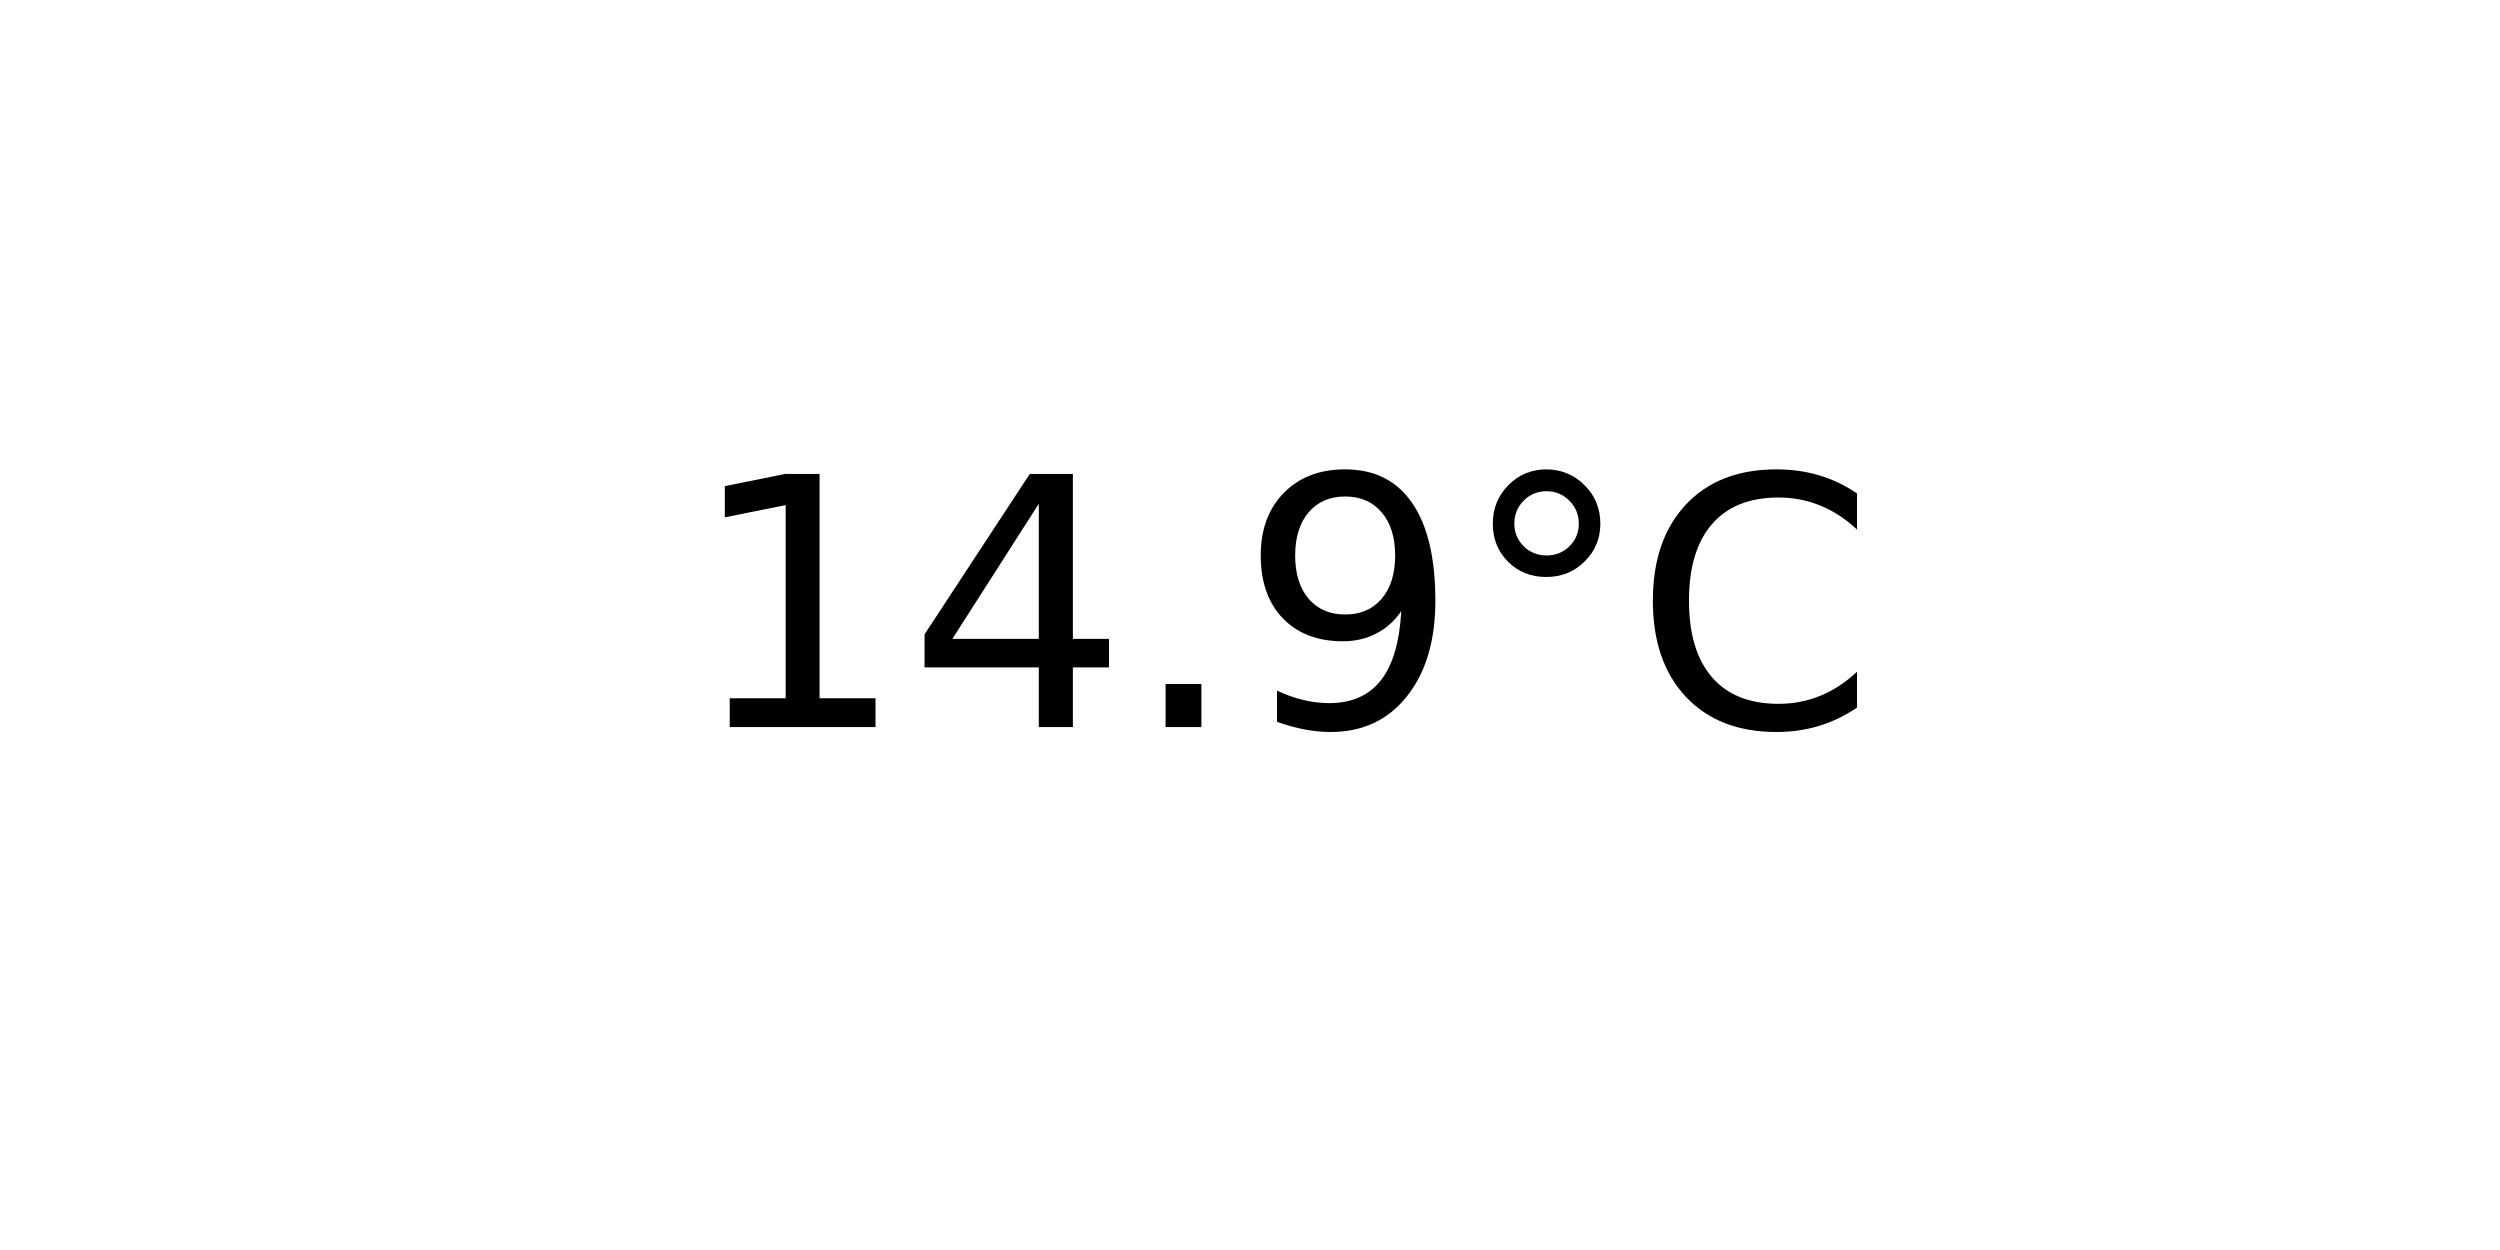
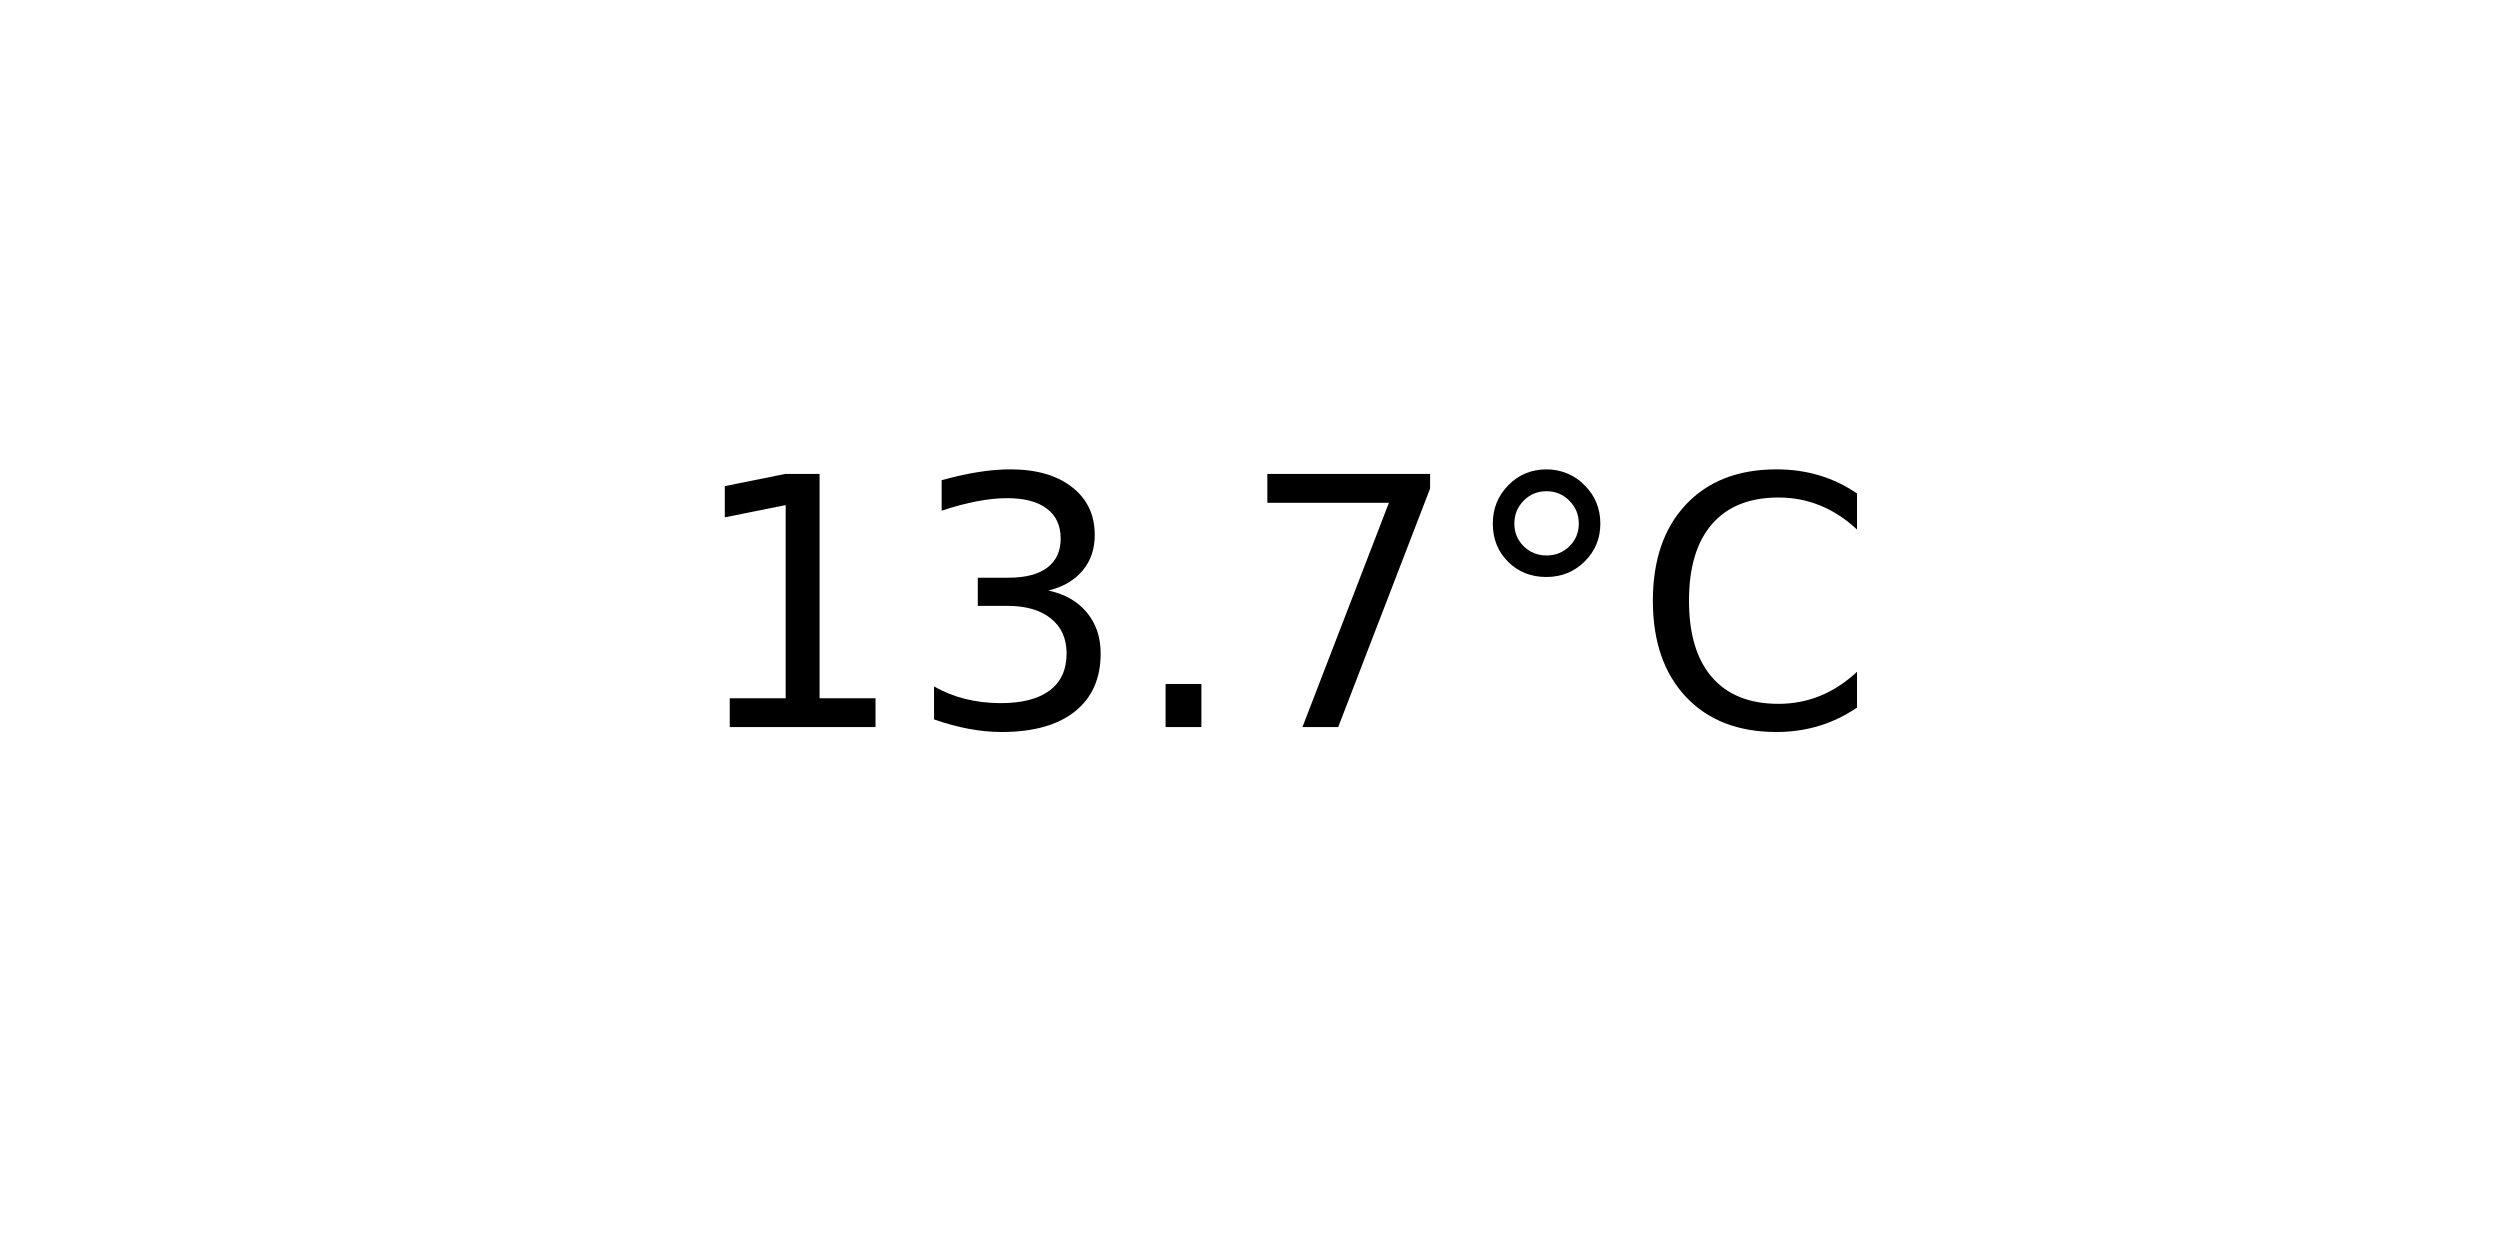
<svg xmlns="http://www.w3.org/2000/svg" xmlns:xlink="http://www.w3.org/1999/xlink" width="72pt" height="36pt" viewBox="0 0 72 36" version="1.1">
  <defs>
    <style type="text/css">*{stroke-linejoin: round; stroke-linecap: butt}</style>
  </defs>
  <g id="figure_1">
    <g id="axes_1">
      <g id="text_1">
        <g transform="translate(19.77578 20.93937) scale(0.1 -0.1)">
          <defs>
            <path id="DejaVuSans-31" d="M 794 531  L 1825 531  L 1825 4091  L 703 3866  L 703 4441  L 1819 4666  L 2450 4666  L 2450 531  L 3481 531  L 3481 0  L 794 0  L 794 531  z " transform="scale(0.015625)" />
-             <path id="DejaVuSans-34" d="M 2419 4116  L 825 1625  L 2419 1625  L 2419 4116  z M 2253 4666  L 3047 4666  L 3047 1625  L 3713 1625  L 3713 1100  L 3047 1100  L 3047 0  L 2419 0  L 2419 1100  L 313 1100  L 313 1709  L 2253 4666  z " transform="scale(0.015625)" />
+             <path id="DejaVuSans-33" d="M 2597 2516  Q 3050 2419 3304 2112  Q 3559 1806 3559 1356  Q 3559 666 3084 287  Q 2609 -91 1734 -91  Q 1441 -91 1130 -33  Q 819 25 488 141  L 488 750  Q 750 597 1062 519  Q 1375 441 1716 441  Q 2309 441 2620 675  Q 2931 909 2931 1356  Q 2931 1769 2642 2001  Q 2353 2234 1838 2234  L 1294 2234  L 1294 2753  L 1863 2753  Q 2328 2753 2575 2939  Q 2822 3125 2822 3475  Q 2822 3834 2567 4026  Q 2313 4219 1838 4219  Q 1578 4219 1281 4162  Q 984 4106 628 3988  L 628 4550  Q 988 4650 1302 4700  Q 1616 4750 1894 4750  Q 2613 4750 3031 4423  Q 3450 4097 3450 3541  Q 3450 3153 3228 2886  Q 3006 2619 2597 2516  z " transform="scale(0.015625)" />
            <path id="DejaVuSans-2e" d="M 684 794  L 1344 794  L 1344 0  L 684 0  L 684 794  z " transform="scale(0.015625)" />
-             <path id="DejaVuSans-39" d="M 703 97  L 703 672  Q 941 559 1184 500  Q 1428 441 1663 441  Q 2288 441 2617 861  Q 2947 1281 2994 2138  Q 2813 1869 2534 1725  Q 2256 1581 1919 1581  Q 1219 1581 811 2004  Q 403 2428 403 3163  Q 403 3881 828 4315  Q 1253 4750 1959 4750  Q 2769 4750 3195 4129  Q 3622 3509 3622 2328  Q 3622 1225 3098 567  Q 2575 -91 1691 -91  Q 1453 -91 1209 -44  Q 966 3 703 97  z M 1959 2075  Q 2384 2075 2632 2365  Q 2881 2656 2881 3163  Q 2881 3666 2632 3958  Q 2384 4250 1959 4250  Q 1534 4250 1286 3958  Q 1038 3666 1038 3163  Q 1038 2656 1286 2365  Q 1534 2075 1959 2075  z " transform="scale(0.015625)" />
+             <path id="DejaVuSans-37" d="M 525 4666  L 3525 4666  L 3525 4397  L 1831 0  L 1172 0  L 2766 4134  L 525 4134  L 525 4666  z " transform="scale(0.015625)" />
            <path id="DejaVuSans-b0" d="M 1600 4347  Q 1350 4347 1178 4173  Q 1006 4000 1006 3750  Q 1006 3503 1178 3333  Q 1350 3163 1600 3163  Q 1850 3163 2022 3333  Q 2194 3503 2194 3750  Q 2194 3997 2020 4172  Q 1847 4347 1600 4347  z M 1600 4750  Q 1800 4750 1984 4673  Q 2169 4597 2303 4453  Q 2447 4313 2519 4134  Q 2591 3956 2591 3750  Q 2591 3338 2302 3052  Q 2013 2766 1594 2766  Q 1172 2766 890 3047  Q 609 3328 609 3750  Q 609 4169 896 4459  Q 1184 4750 1600 4750  z " transform="scale(0.015625)" />
            <path id="DejaVuSans-43" d="M 4122 4306  L 4122 3641  Q 3803 3938 3442 4084  Q 3081 4231 2675 4231  Q 1875 4231 1450 3742  Q 1025 3253 1025 2328  Q 1025 1406 1450 917  Q 1875 428 2675 428  Q 3081 428 3442 575  Q 3803 722 4122 1019  L 4122 359  Q 3791 134 3420 21  Q 3050 -91 2638 -91  Q 1578 -91 968 557  Q 359 1206 359 2328  Q 359 3453 968 4101  Q 1578 4750 2638 4750  Q 3056 4750 3426 4639  Q 3797 4528 4122 4306  z " transform="scale(0.015625)" />
          </defs>
          <use xlink:href="#DejaVuSans-31" />
-           <use xlink:href="#DejaVuSans-34" x="63.623" />
+           <use xlink:href="#DejaVuSans-33" x="63.623" />
          <use xlink:href="#DejaVuSans-2e" x="127.246" />
-           <use xlink:href="#DejaVuSans-39" x="159.033" />
+           <use xlink:href="#DejaVuSans-37" x="159.033" />
          <use xlink:href="#DejaVuSans-b0" x="222.656" />
          <use xlink:href="#DejaVuSans-43" x="272.656" />
        </g>
      </g>
    </g>
  </g>
</svg>
